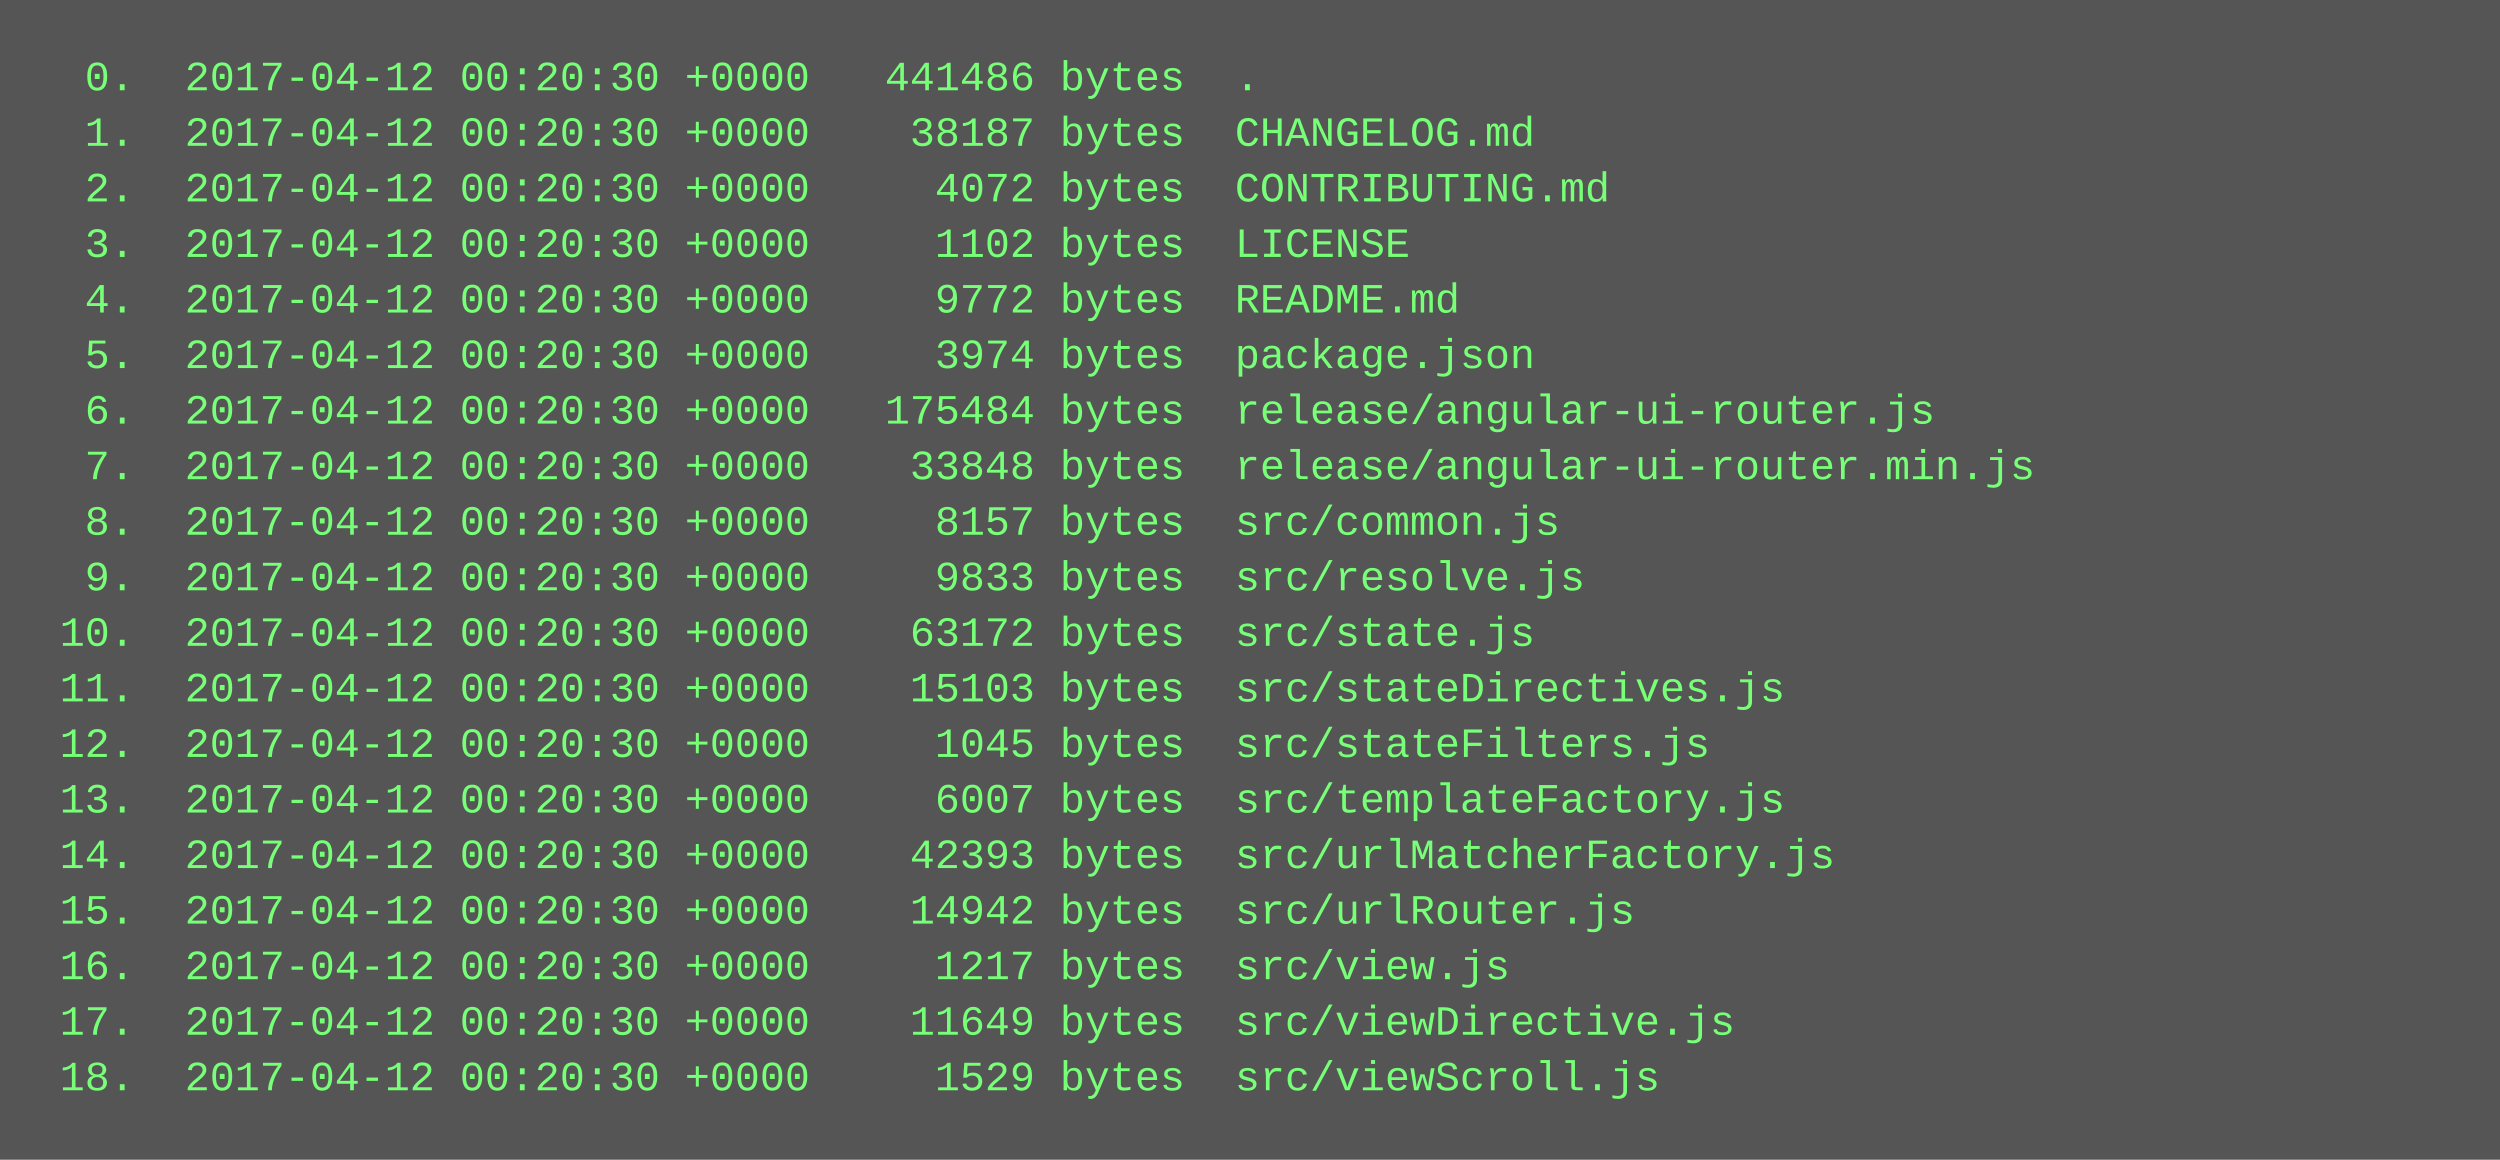
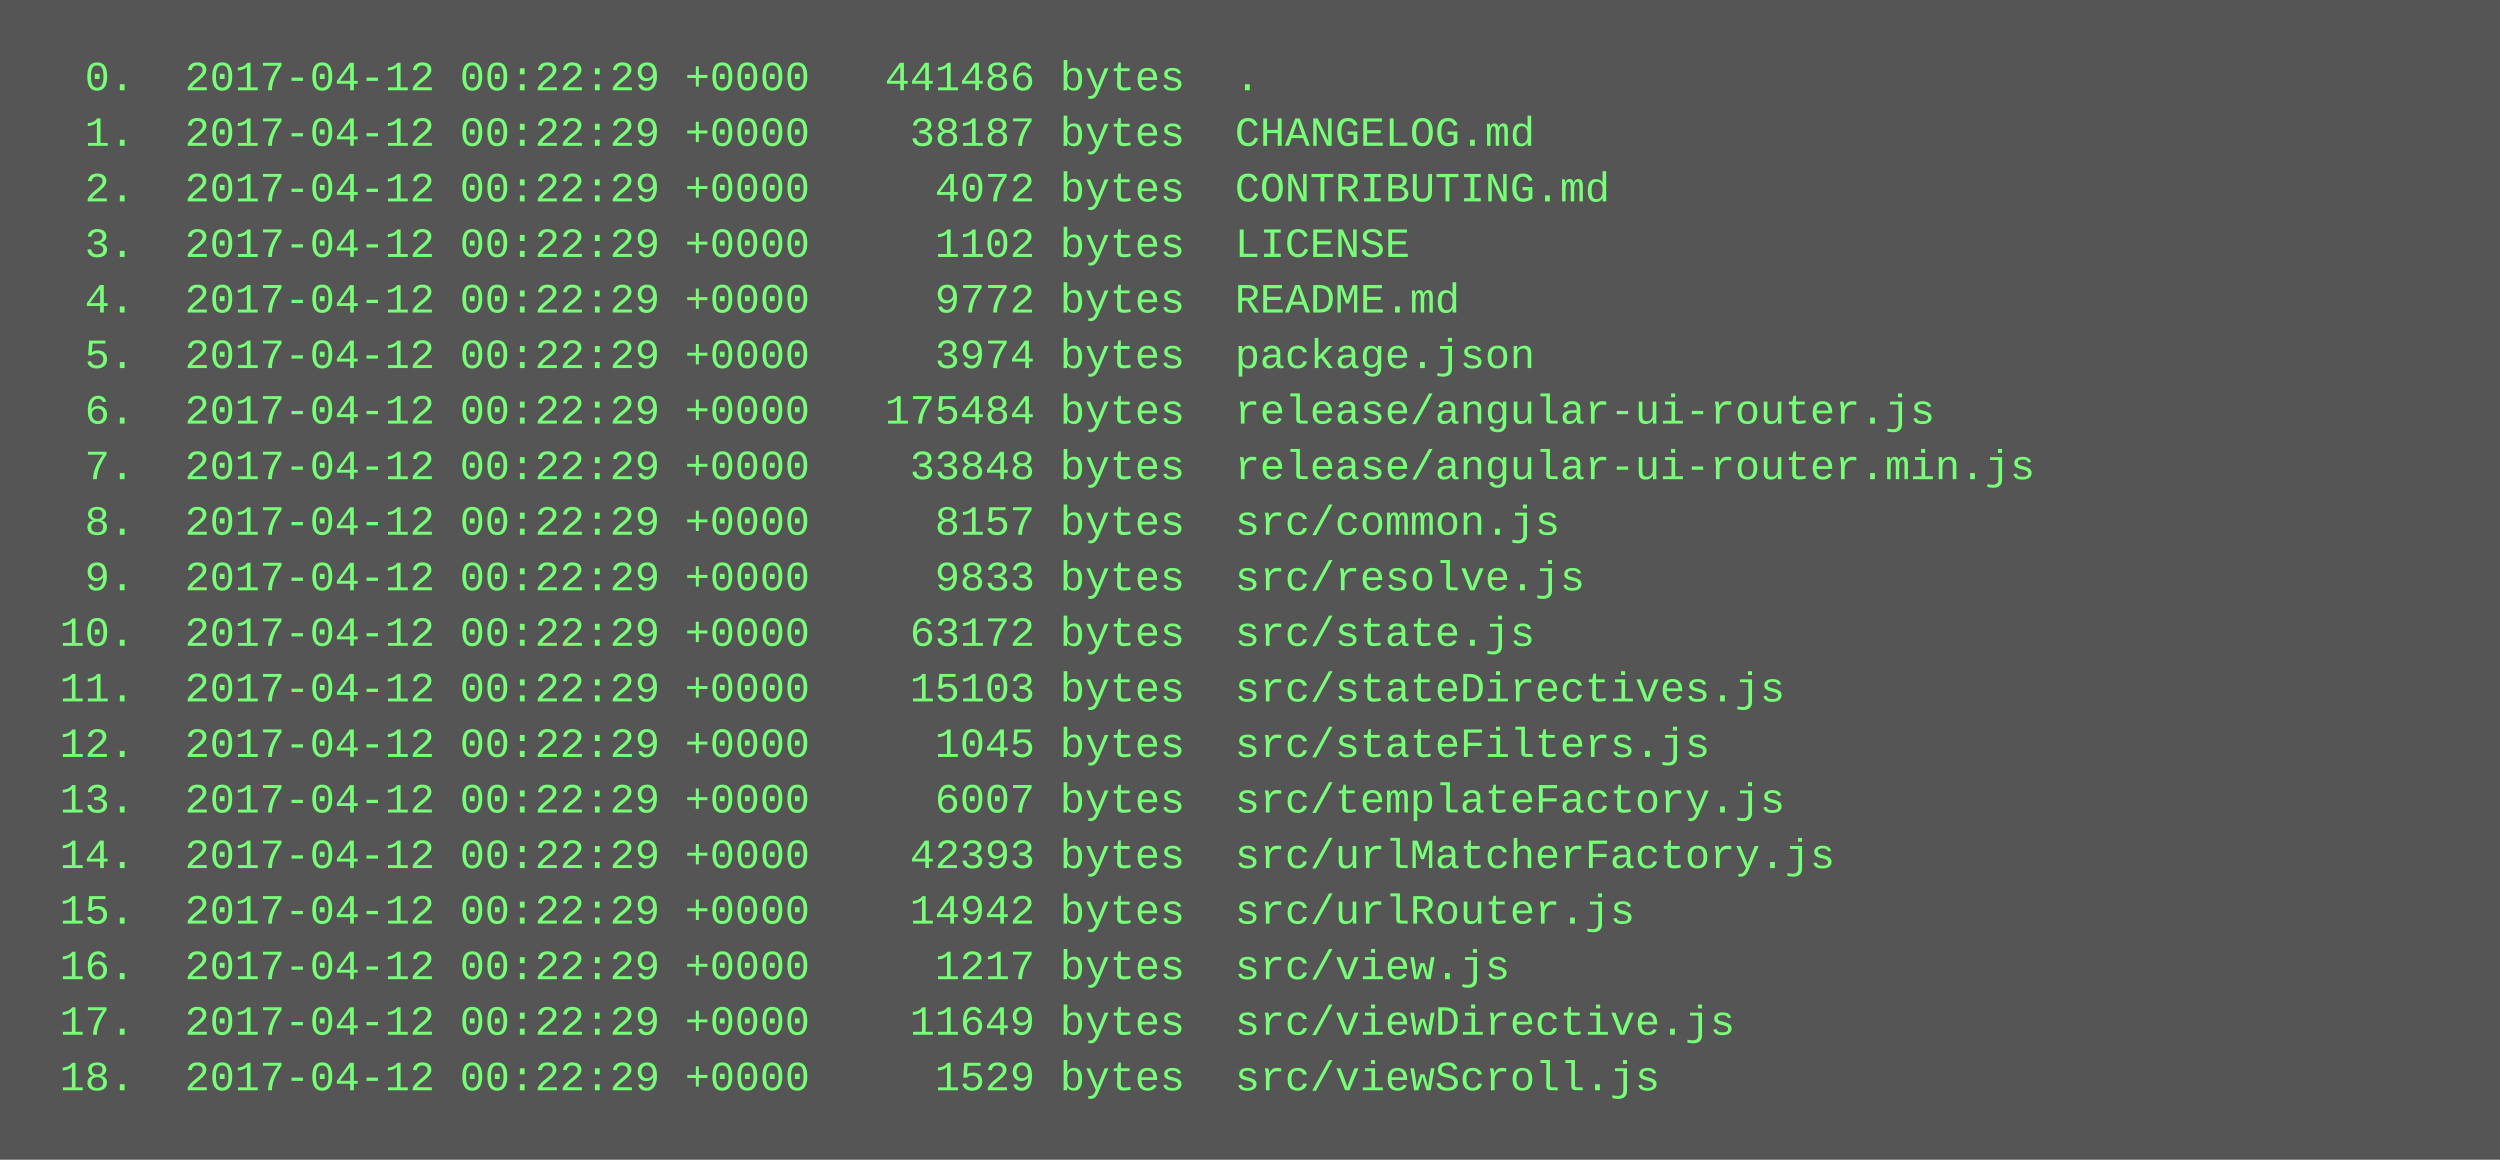
<svg xmlns="http://www.w3.org/2000/svg" height="334" width="720">
  <rect height="334" fill="#555" width="720" />
  <text fill="#7f7" font-family="Courier New" font-size="12" xml:space="preserve">
-     <tspan x="10" y="26">  0.  2017-04-12 00:20:30 +0000   441486 bytes  .</tspan>
-     <tspan x="10" y="42">  1.  2017-04-12 00:20:30 +0000    38187 bytes  CHANGELOG.md</tspan>
-     <tspan x="10" y="58">  2.  2017-04-12 00:20:30 +0000     4072 bytes  CONTRIBUTING.md</tspan>
-     <tspan x="10" y="74">  3.  2017-04-12 00:20:30 +0000     1102 bytes  LICENSE</tspan>
-     <tspan x="10" y="90">  4.  2017-04-12 00:20:30 +0000     9772 bytes  README.md</tspan>
-     <tspan x="10" y="106">  5.  2017-04-12 00:20:30 +0000     3974 bytes  package.json</tspan>
-     <tspan x="10" y="122">  6.  2017-04-12 00:20:30 +0000   175484 bytes  release/angular-ui-router.js</tspan>
-     <tspan x="10" y="138">  7.  2017-04-12 00:20:30 +0000    33848 bytes  release/angular-ui-router.min.js</tspan>
-     <tspan x="10" y="154">  8.  2017-04-12 00:20:30 +0000     8157 bytes  src/common.js</tspan>
-     <tspan x="10" y="170">  9.  2017-04-12 00:20:30 +0000     9833 bytes  src/resolve.js</tspan>
-     <tspan x="10" y="186"> 10.  2017-04-12 00:20:30 +0000    63172 bytes  src/state.js</tspan>
-     <tspan x="10" y="202"> 11.  2017-04-12 00:20:30 +0000    15103 bytes  src/stateDirectives.js</tspan>
-     <tspan x="10" y="218"> 12.  2017-04-12 00:20:30 +0000     1045 bytes  src/stateFilters.js</tspan>
-     <tspan x="10" y="234"> 13.  2017-04-12 00:20:30 +0000     6007 bytes  src/templateFactory.js</tspan>
-     <tspan x="10" y="250"> 14.  2017-04-12 00:20:30 +0000    42393 bytes  src/urlMatcherFactory.js</tspan>
-     <tspan x="10" y="266"> 15.  2017-04-12 00:20:30 +0000    14942 bytes  src/urlRouter.js</tspan>
-     <tspan x="10" y="282"> 16.  2017-04-12 00:20:30 +0000     1217 bytes  src/view.js</tspan>
-     <tspan x="10" y="298"> 17.  2017-04-12 00:20:30 +0000    11649 bytes  src/viewDirective.js</tspan>
-     <tspan x="10" y="314"> 18.  2017-04-12 00:20:30 +0000     1529 bytes  src/viewScroll.js</tspan>
+     <tspan x="10" y="26">  0.  2017-04-12 00:22:29 +0000   441486 bytes  .</tspan>
+     <tspan x="10" y="42">  1.  2017-04-12 00:22:29 +0000    38187 bytes  CHANGELOG.md</tspan>
+     <tspan x="10" y="58">  2.  2017-04-12 00:22:29 +0000     4072 bytes  CONTRIBUTING.md</tspan>
+     <tspan x="10" y="74">  3.  2017-04-12 00:22:29 +0000     1102 bytes  LICENSE</tspan>
+     <tspan x="10" y="90">  4.  2017-04-12 00:22:29 +0000     9772 bytes  README.md</tspan>
+     <tspan x="10" y="106">  5.  2017-04-12 00:22:29 +0000     3974 bytes  package.json</tspan>
+     <tspan x="10" y="122">  6.  2017-04-12 00:22:29 +0000   175484 bytes  release/angular-ui-router.js</tspan>
+     <tspan x="10" y="138">  7.  2017-04-12 00:22:29 +0000    33848 bytes  release/angular-ui-router.min.js</tspan>
+     <tspan x="10" y="154">  8.  2017-04-12 00:22:29 +0000     8157 bytes  src/common.js</tspan>
+     <tspan x="10" y="170">  9.  2017-04-12 00:22:29 +0000     9833 bytes  src/resolve.js</tspan>
+     <tspan x="10" y="186"> 10.  2017-04-12 00:22:29 +0000    63172 bytes  src/state.js</tspan>
+     <tspan x="10" y="202"> 11.  2017-04-12 00:22:29 +0000    15103 bytes  src/stateDirectives.js</tspan>
+     <tspan x="10" y="218"> 12.  2017-04-12 00:22:29 +0000     1045 bytes  src/stateFilters.js</tspan>
+     <tspan x="10" y="234"> 13.  2017-04-12 00:22:29 +0000     6007 bytes  src/templateFactory.js</tspan>
+     <tspan x="10" y="250"> 14.  2017-04-12 00:22:29 +0000    42393 bytes  src/urlMatcherFactory.js</tspan>
+     <tspan x="10" y="266"> 15.  2017-04-12 00:22:29 +0000    14942 bytes  src/urlRouter.js</tspan>
+     <tspan x="10" y="282"> 16.  2017-04-12 00:22:29 +0000     1217 bytes  src/view.js</tspan>
+     <tspan x="10" y="298"> 17.  2017-04-12 00:22:29 +0000    11649 bytes  src/viewDirective.js</tspan>
+     <tspan x="10" y="314"> 18.  2017-04-12 00:22:29 +0000     1529 bytes  src/viewScroll.js</tspan>
  </text>
</svg>
